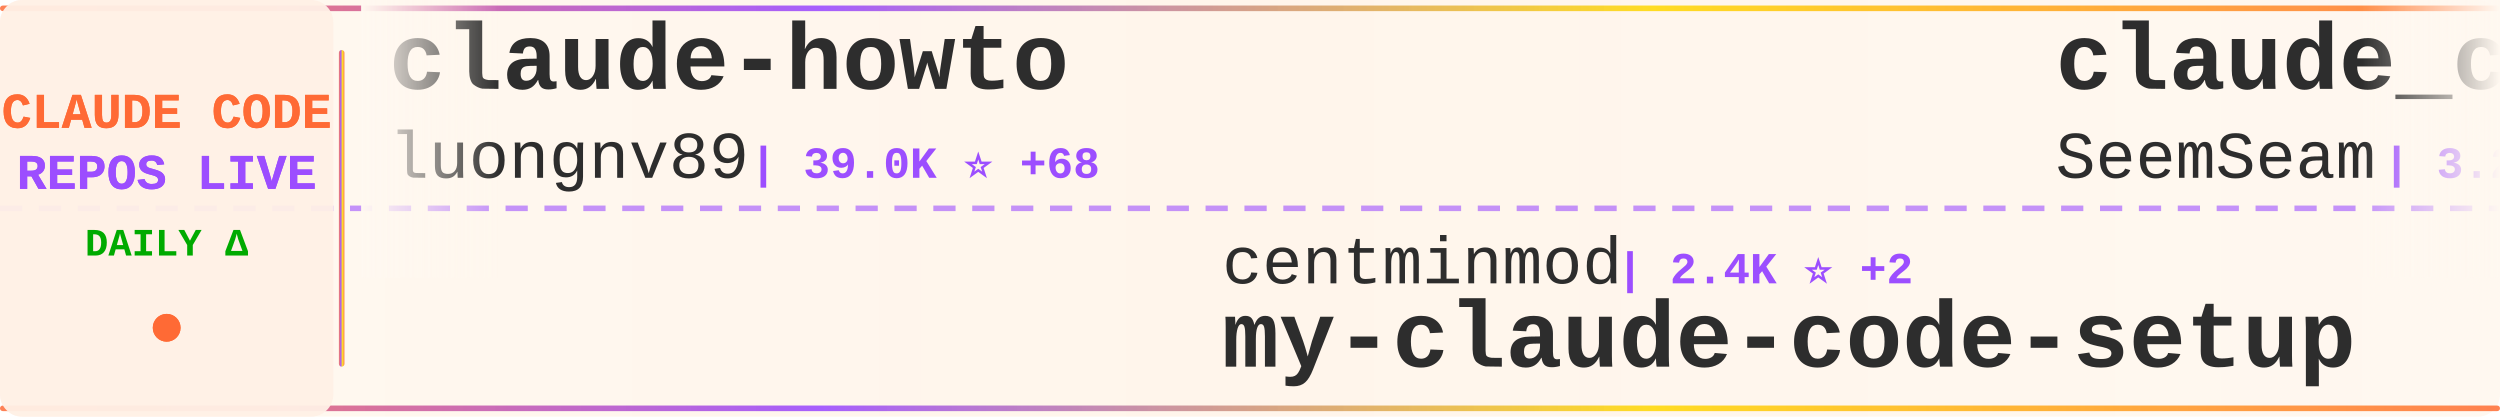
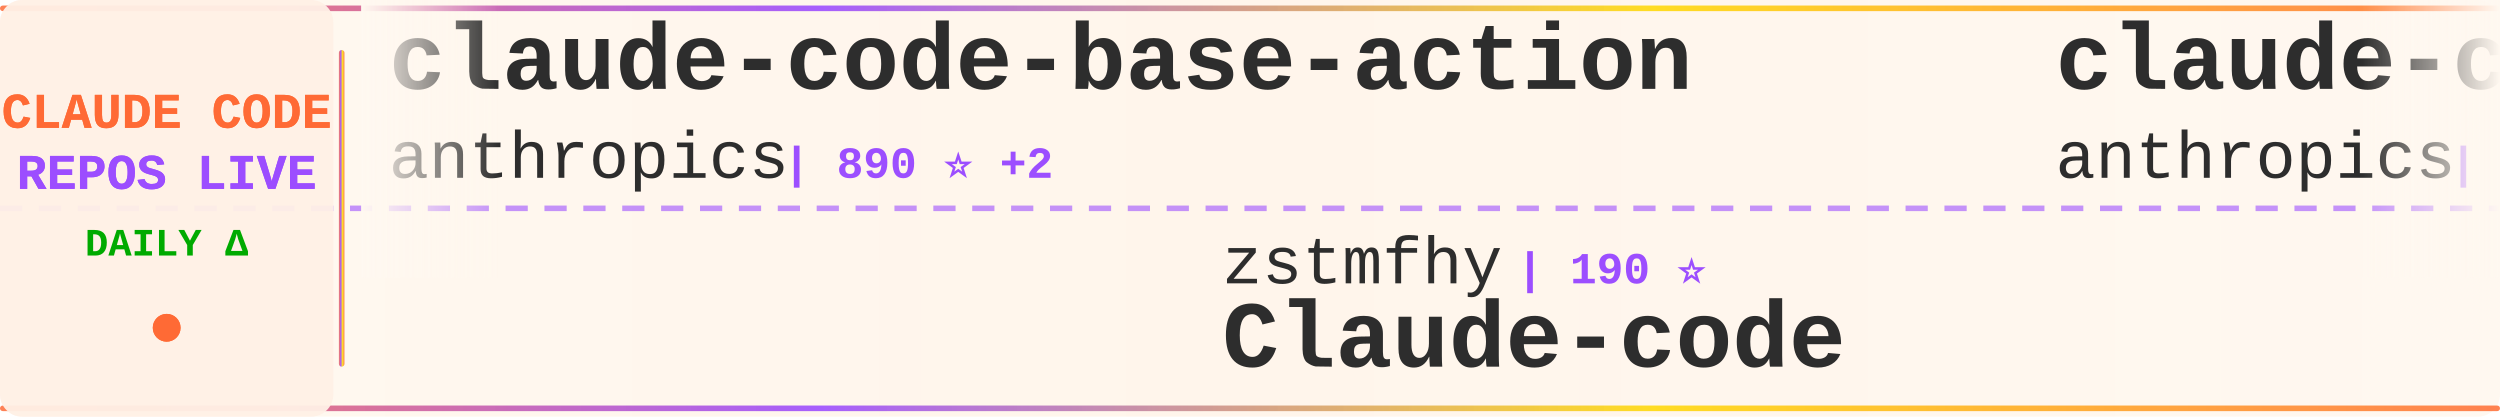
<svg xmlns="http://www.w3.org/2000/svg" width="900" height="150">
  <defs>
    <linearGradient id="tickerBg" x1="0%" y1="0%" x2="100%" y2="0%">
      <stop offset="0%" style="stop-color:#fff8f0;stop-opacity:0.98" />
      <stop offset="50%" style="stop-color:#fff5eb;stop-opacity:1" />
      <stop offset="100%" style="stop-color:#fff8f0;stop-opacity:0.98" />
    </linearGradient>
    <linearGradient id="borderGrad" x1="0%" y1="0%" x2="100%" y2="0%">
      <stop offset="0%" style="stop-color:#FF6B35;stop-opacity:0.85">
        <animate attributeName="stop-opacity" values="0.85;1;0.85" dur="2s" repeatCount="indefinite" />
      </stop>
      <stop offset="33%" style="stop-color:#9C4EFF;stop-opacity:0.9">
        <animate attributeName="stop-opacity" values="0.9;1;0.9" dur="2.2s" repeatCount="indefinite" />
      </stop>
      <stop offset="66%" style="stop-color:#FFD700;stop-opacity:0.85">
        <animate attributeName="stop-opacity" values="0.85;1;0.85" dur="1.8s" repeatCount="indefinite" />
      </stop>
      <stop offset="100%" style="stop-color:#FF6B35;stop-opacity:0.85">
        <animate attributeName="stop-opacity" values="0.85;1;0.85" dur="2s" repeatCount="indefinite" />
      </stop>
    </linearGradient>
    <filter id="textGlow">
      <feGaussianBlur stdDeviation="0.15" result="coloredBlur" />
      <feMerge>
        <feMergeNode in="coloredBlur" />
        <feMergeNode in="SourceGraphic" />
      </feMerge>
    </filter>
    <filter id="metricGlow">
      <feGaussianBlur stdDeviation="0.2" result="coloredBlur" />
      <feMerge>
        <feMergeNode in="coloredBlur" />
        <feMergeNode in="SourceGraphic" />
      </feMerge>
    </filter>
    <linearGradient id="leftFade" x1="0%" y1="0%" x2="100%" y2="0%">
      <stop offset="0%" style="stop-color:#fff8f0;stop-opacity:1" />
      <stop offset="100%" style="stop-color:#fff8f0;stop-opacity:0" />
    </linearGradient>
    <linearGradient id="rightFade" x1="0%" y1="0%" x2="100%" y2="0%">
      <stop offset="0%" style="stop-color:#fff8f0;stop-opacity:0" />
      <stop offset="100%" style="stop-color:#fff8f0;stop-opacity:1" />
    </linearGradient>
  </defs>
  <rect width="900" height="150" fill="url(#tickerBg)" rx="8" />
  <rect x="0" y="2" width="900" height="2" fill="url(#borderGrad)" rx="1" />
  <rect x="0" y="146" width="900" height="2" fill="url(#borderGrad)" rx="1" />
  <line x1="0" y1="75" x2="900" y2="75" stroke="#9C4EFF" stroke-width="2" stroke-dasharray="8 6" opacity="0.6" />
  <rect x="0" y="0" width="120" height="150" fill="#fff0e6" opacity="0.95" rx="8" />
  <text x="60" y="46" font-family="'Courier New', monospace" font-size="18" font-weight="bold" fill="#FF6B35" text-anchor="middle" filter="url(#textGlow)">
    CLAUDE CODE
  </text>
  <text x="60" y="68" font-family="'Courier New', monospace" font-size="18" font-weight="bold" fill="#9C4EFF" text-anchor="middle" filter="url(#textGlow)">
    REPOS LIVE
  </text>
  <text x="60" y="92" font-family="'Courier New', monospace" font-size="14" font-weight="bold" fill="#00aa00" text-anchor="middle">
    DAILY Δ
  </text>
  <circle cx="60" cy="118" r="5" fill="#FF6B35" filter="url(#metricGlow)">
    <animate attributeName="r" values="4;6;4" dur="1.5s" repeatCount="indefinite" />
    <animate attributeName="opacity" values="0.6;1;0.6" dur="1.5s" repeatCount="indefinite" />
  </circle>
  <rect x="122" y="18" width="2" height="114" fill="url(#borderGrad)" rx="1" />
  <clipPath id="tickerClip">
    <rect x="130" y="0" width="770" height="150" />
  </clipPath>
  <g clip-path="url(#tickerClip)">
    <g id="tickerItems">
      <animateTransform attributeName="transform" attributeType="XML" type="translate" from="0 0" to="-3000 0" dur="54s" repeatCount="indefinite" />
      <g transform="translate(0, 0)">
-         <text x="140" y="32" font-family="'Courier New', monospace" font-size="34" font-weight="bold" fill="#2d2d2d">claude-howto</text>
-         <text x="140" y="64" font-family="'Courier New', monospace" font-size="24" font-weight="normal" fill="#2d2d2d" opacity="1.0">luongnv89</text>
-         <text x="270" y="64" font-family="'Courier New', monospace" font-size="16" font-weight="bold" fill="#9C4EFF"> | 39.0K ⭐ +68</text>
+         <text x="140" y="32" font-family="'Courier New', monospace" font-size="34" font-weight="bold" fill="#2d2d2d">claude-code-base-action</text>
+         <text x="140" y="64" font-family="'Courier New', monospace" font-size="24" font-weight="normal" fill="#2d2d2d" opacity="1.0">anthropics</text>
+         <text x="282" y="64" font-family="'Courier New', monospace" font-size="16" font-weight="bold" fill="#9C4EFF"> | 890 ⭐ +2</text>
      </g>
      <g transform="translate(300, 0)">
-         <text x="140" y="102" font-family="'Courier New', monospace" font-size="24" font-weight="normal" fill="#2d2d2d" opacity="1.0">centminmod</text>
-         <text x="282" y="102" font-family="'Courier New', monospace" font-size="16" font-weight="bold" fill="#9C4EFF"> | 2.4K ⭐ +2</text>
-         <text x="140" y="132" font-family="'Courier New', monospace" font-size="34" font-weight="bold" fill="#2d2d2d">my-claude-code-setup</text>
+         <text x="140" y="102" font-family="'Courier New', monospace" font-size="24" font-weight="normal" fill="#2d2d2d" opacity="1.0">zstmfhy</text>
+         <text x="246" y="102" font-family="'Courier New', monospace" font-size="16" font-weight="bold" fill="#9C4EFF"> | 190 ⭐</text>
+         <text x="140" y="132" font-family="'Courier New', monospace" font-size="34" font-weight="bold" fill="#2d2d2d">Claude-code</text>
      </g>
      <g transform="translate(600, 0)">
-         <text x="140" y="32" font-family="'Courier New', monospace" font-size="34" font-weight="bold" fill="#2d2d2d">claude_codex_bridge</text>
-         <text x="140" y="64" font-family="'Courier New', monospace" font-size="24" font-weight="normal" fill="#2d2d2d" opacity="1.0">SeemSeam</text>
-         <text x="258" y="64" font-family="'Courier New', monospace" font-size="16" font-weight="bold" fill="#9C4EFF"> | 3.2K ⭐ +9</text>
+         <text x="140" y="32" font-family="'Courier New', monospace" font-size="34" font-weight="bold" fill="#2d2d2d">claude-code-security-rev...</text>
+         <text x="140" y="64" font-family="'Courier New', monospace" font-size="24" font-weight="normal" fill="#2d2d2d" opacity="1.0">anthropics</text>
+         <text x="282" y="64" font-family="'Courier New', monospace" font-size="16" font-weight="bold" fill="#9C4EFF"> | 5.4K ⭐ +11</text>
      </g>
      <g transform="translate(900, 0)">
-         <text x="140" y="102" font-family="'Courier New', monospace" font-size="24" font-weight="normal" fill="#2d2d2d" opacity="1.0">777genius</text>
-         <text x="270" y="102" font-family="'Courier New', monospace" font-size="16" font-weight="bold" fill="#9C4EFF"> | 918 ⭐ +1</text>
-         <text x="140" y="132" font-family="'Courier New', monospace" font-size="34" font-weight="bold" fill="#2d2d2d">claude-code-source-code</text>
+         <text x="140" y="102" font-family="'Courier New', monospace" font-size="24" font-weight="normal" fill="#2d2d2d" opacity="1.0">ChinaSiro</text>
+         <text x="270" y="102" font-family="'Courier New', monospace" font-size="16" font-weight="bold" fill="#9C4EFF"> | 9.5K ⭐ +10</text>
+         <text x="140" y="132" font-family="'Courier New', monospace" font-size="34" font-weight="bold" fill="#2d2d2d">claude-code-sourcemap</text>
      </g>
      <g transform="translate(1200, 0)">
-         <text x="140" y="32" font-family="'Courier New', monospace" font-size="34" font-weight="bold" fill="#2d2d2d">pi-vs-claude-code</text>
-         <text x="140" y="64" font-family="'Courier New', monospace" font-size="24" font-weight="normal" fill="#2d2d2d" opacity="1.0">disler</text>
-         <text x="234" y="64" font-family="'Courier New', monospace" font-size="16" font-weight="bold" fill="#9C4EFF"> | 1.4K ⭐ +5</text>
+         <text x="140" y="32" font-family="'Courier New', monospace" font-size="34" font-weight="bold" fill="#2d2d2d">free-claude-code</text>
+         <text x="140" y="64" font-family="'Courier New', monospace" font-size="24" font-weight="normal" fill="#2d2d2d" opacity="1.0">Alishahryar1</text>
+         <text x="306" y="64" font-family="'Courier New', monospace" font-size="16" font-weight="bold" fill="#9C4EFF"> | 38.0K ⭐ +168</text>
      </g>
      <g transform="translate(1500, 0)">
-         <text x="140" y="102" font-family="'Courier New', monospace" font-size="24" font-weight="normal" fill="#2d2d2d" opacity="1.0">Cranot</text>
-         <text x="234" y="102" font-family="'Courier New', monospace" font-size="16" font-weight="bold" fill="#9C4EFF"> | 2.8K ⭐ +1</text>
-         <text x="140" y="132" font-family="'Courier New', monospace" font-size="34" font-weight="bold" fill="#2d2d2d">claude-code-guide</text>
+         <text x="140" y="102" font-family="'Courier New', monospace" font-size="24" font-weight="normal" fill="#2d2d2d" opacity="1.0">jeremylongshore</text>
+         <text x="342" y="102" font-family="'Courier New', monospace" font-size="16" font-weight="bold" fill="#9C4EFF"> | 2.5K ⭐ +2</text>
+         <text x="140" y="132" font-family="'Courier New', monospace" font-size="34" font-weight="bold" fill="#2d2d2d">claude-code-plugins-plus...</text>
      </g>
      <g transform="translate(1800, 0)">
-         <text x="140" y="32" font-family="'Courier New', monospace" font-size="34" font-weight="bold" fill="#2d2d2d">claude-code-router</text>
-         <text x="140" y="64" font-family="'Courier New', monospace" font-size="24" font-weight="normal" fill="#2d2d2d" opacity="1.0">musistudio</text>
-         <text x="282" y="64" font-family="'Courier New', monospace" font-size="16" font-weight="bold" fill="#9C4EFF"> | 35.5K ⭐ +33</text>
+         <text x="140" y="32" font-family="'Courier New', monospace" font-size="34" font-weight="bold" fill="#2d2d2d">claude-code-hooks-master...</text>
+         <text x="140" y="64" font-family="'Courier New', monospace" font-size="24" font-weight="normal" fill="#2d2d2d" opacity="1.0">disler</text>
+         <text x="234" y="64" font-family="'Courier New', monospace" font-size="16" font-weight="bold" fill="#9C4EFF"> | 3.8K ⭐ +2</text>
      </g>
      <g transform="translate(2100, 0)">
-         <text x="140" y="102" font-family="'Courier New', monospace" font-size="24" font-weight="normal" fill="#2d2d2d" opacity="1.0">huangserva</text>
-         <text x="282" y="102" font-family="'Courier New', monospace" font-size="16" font-weight="bold" fill="#9C4EFF"> | 615 ⭐ +2</text>
-         <text x="140" y="132" font-family="'Courier New', monospace" font-size="34" font-weight="bold" fill="#2d2d2d">claude-code-cli</text>
+         <text x="140" y="102" font-family="'Courier New', monospace" font-size="24" font-weight="normal" fill="#2d2d2d" opacity="1.0">nicedreamzapp</text>
+         <text x="318" y="102" font-family="'Courier New', monospace" font-size="16" font-weight="bold" fill="#9C4EFF"> | 2.9K ⭐ +10</text>
+         <text x="140" y="132" font-family="'Courier New', monospace" font-size="34" font-weight="bold" fill="#2d2d2d">claude-code-local</text>
      </g>
      <g transform="translate(2400, 0)">
-         <text x="140" y="32" font-family="'Courier New', monospace" font-size="34" font-weight="bold" fill="#2d2d2d">ralph-claude-code</text>
-         <text x="140" y="64" font-family="'Courier New', monospace" font-size="24" font-weight="normal" fill="#2d2d2d" opacity="1.0">frankbria</text>
-         <text x="270" y="64" font-family="'Courier New', monospace" font-size="16" font-weight="bold" fill="#9C4EFF"> | 9.5K ⭐ +4</text>
+         <text x="140" y="32" font-family="'Courier New', monospace" font-size="34" font-weight="bold" fill="#2d2d2d">claude-code-book</text>
+         <text x="140" y="64" font-family="'Courier New', monospace" font-size="24" font-weight="normal" fill="#2d2d2d" opacity="1.0">lintsinghua</text>
+         <text x="294" y="64" font-family="'Courier New', monospace" font-size="16" font-weight="bold" fill="#9C4EFF"> | 3.8K ⭐ +12</text>
      </g>
      <g transform="translate(2700, 0)">
-         <text x="140" y="102" font-family="'Courier New', monospace" font-size="24" font-weight="normal" fill="#2d2d2d" opacity="1.0">hangsman</text>
-         <text x="258" y="102" font-family="'Courier New', monospace" font-size="16" font-weight="bold" fill="#9C4EFF"> | 787 ⭐</text>
-         <text x="140" y="132" font-family="'Courier New', monospace" font-size="34" font-weight="bold" fill="#2d2d2d">claude-code-source</text>
+         <text x="140" y="102" font-family="'Courier New', monospace" font-size="24" font-weight="normal" fill="#2d2d2d" opacity="1.0">fazxes</text>
+         <text x="234" y="102" font-family="'Courier New', monospace" font-size="16" font-weight="bold" fill="#9C4EFF"> | 223 ⭐ +1</text>
+         <text x="140" y="132" font-family="'Courier New', monospace" font-size="34" font-weight="bold" fill="#2d2d2d">Claude-code</text>
      </g>
      <g transform="translate(3000, 0)">
-         <text x="140" y="32" font-family="'Courier New', monospace" font-size="34" font-weight="bold" fill="#2d2d2d">claude-howto</text>
-         <text x="140" y="64" font-family="'Courier New', monospace" font-size="24" font-weight="normal" fill="#2d2d2d" opacity="1.0">luongnv89</text>
-         <text x="270" y="64" font-family="'Courier New', monospace" font-size="16" font-weight="bold" fill="#9C4EFF"> | 39.0K ⭐ +68</text>
+         <text x="140" y="32" font-family="'Courier New', monospace" font-size="34" font-weight="bold" fill="#2d2d2d">claude-code-base-action</text>
+         <text x="140" y="64" font-family="'Courier New', monospace" font-size="24" font-weight="normal" fill="#2d2d2d" opacity="1.0">anthropics</text>
+         <text x="282" y="64" font-family="'Courier New', monospace" font-size="16" font-weight="bold" fill="#9C4EFF"> | 890 ⭐ +2</text>
      </g>
      <g transform="translate(3300, 0)">
-         <text x="140" y="102" font-family="'Courier New', monospace" font-size="24" font-weight="normal" fill="#2d2d2d" opacity="1.0">centminmod</text>
-         <text x="282" y="102" font-family="'Courier New', monospace" font-size="16" font-weight="bold" fill="#9C4EFF"> | 2.4K ⭐ +2</text>
-         <text x="140" y="132" font-family="'Courier New', monospace" font-size="34" font-weight="bold" fill="#2d2d2d">my-claude-code-setup</text>
+         <text x="140" y="102" font-family="'Courier New', monospace" font-size="24" font-weight="normal" fill="#2d2d2d" opacity="1.0">zstmfhy</text>
+         <text x="246" y="102" font-family="'Courier New', monospace" font-size="16" font-weight="bold" fill="#9C4EFF"> | 190 ⭐</text>
+         <text x="140" y="132" font-family="'Courier New', monospace" font-size="34" font-weight="bold" fill="#2d2d2d">Claude-code</text>
      </g>
      <g transform="translate(3600, 0)">
-         <text x="140" y="32" font-family="'Courier New', monospace" font-size="34" font-weight="bold" fill="#2d2d2d">claude_codex_bridge</text>
-         <text x="140" y="64" font-family="'Courier New', monospace" font-size="24" font-weight="normal" fill="#2d2d2d" opacity="1.0">SeemSeam</text>
-         <text x="258" y="64" font-family="'Courier New', monospace" font-size="16" font-weight="bold" fill="#9C4EFF"> | 3.2K ⭐ +9</text>
+         <text x="140" y="32" font-family="'Courier New', monospace" font-size="34" font-weight="bold" fill="#2d2d2d">claude-code-security-rev...</text>
+         <text x="140" y="64" font-family="'Courier New', monospace" font-size="24" font-weight="normal" fill="#2d2d2d" opacity="1.0">anthropics</text>
+         <text x="282" y="64" font-family="'Courier New', monospace" font-size="16" font-weight="bold" fill="#9C4EFF"> | 5.4K ⭐ +11</text>
      </g>
      <g transform="translate(3900, 0)">
-         <text x="140" y="102" font-family="'Courier New', monospace" font-size="24" font-weight="normal" fill="#2d2d2d" opacity="1.0">777genius</text>
-         <text x="270" y="102" font-family="'Courier New', monospace" font-size="16" font-weight="bold" fill="#9C4EFF"> | 918 ⭐ +1</text>
-         <text x="140" y="132" font-family="'Courier New', monospace" font-size="34" font-weight="bold" fill="#2d2d2d">claude-code-source-code</text>
+         <text x="140" y="102" font-family="'Courier New', monospace" font-size="24" font-weight="normal" fill="#2d2d2d" opacity="1.0">ChinaSiro</text>
+         <text x="270" y="102" font-family="'Courier New', monospace" font-size="16" font-weight="bold" fill="#9C4EFF"> | 9.5K ⭐ +10</text>
+         <text x="140" y="132" font-family="'Courier New', monospace" font-size="34" font-weight="bold" fill="#2d2d2d">claude-code-sourcemap</text>
      </g>
    </g>
  </g>
  <rect x="130" y="0" width="50" height="100" fill="url(#leftFade)" />
  <rect x="850" y="0" width="50" height="100" fill="url(#rightFade)" />
</svg>
